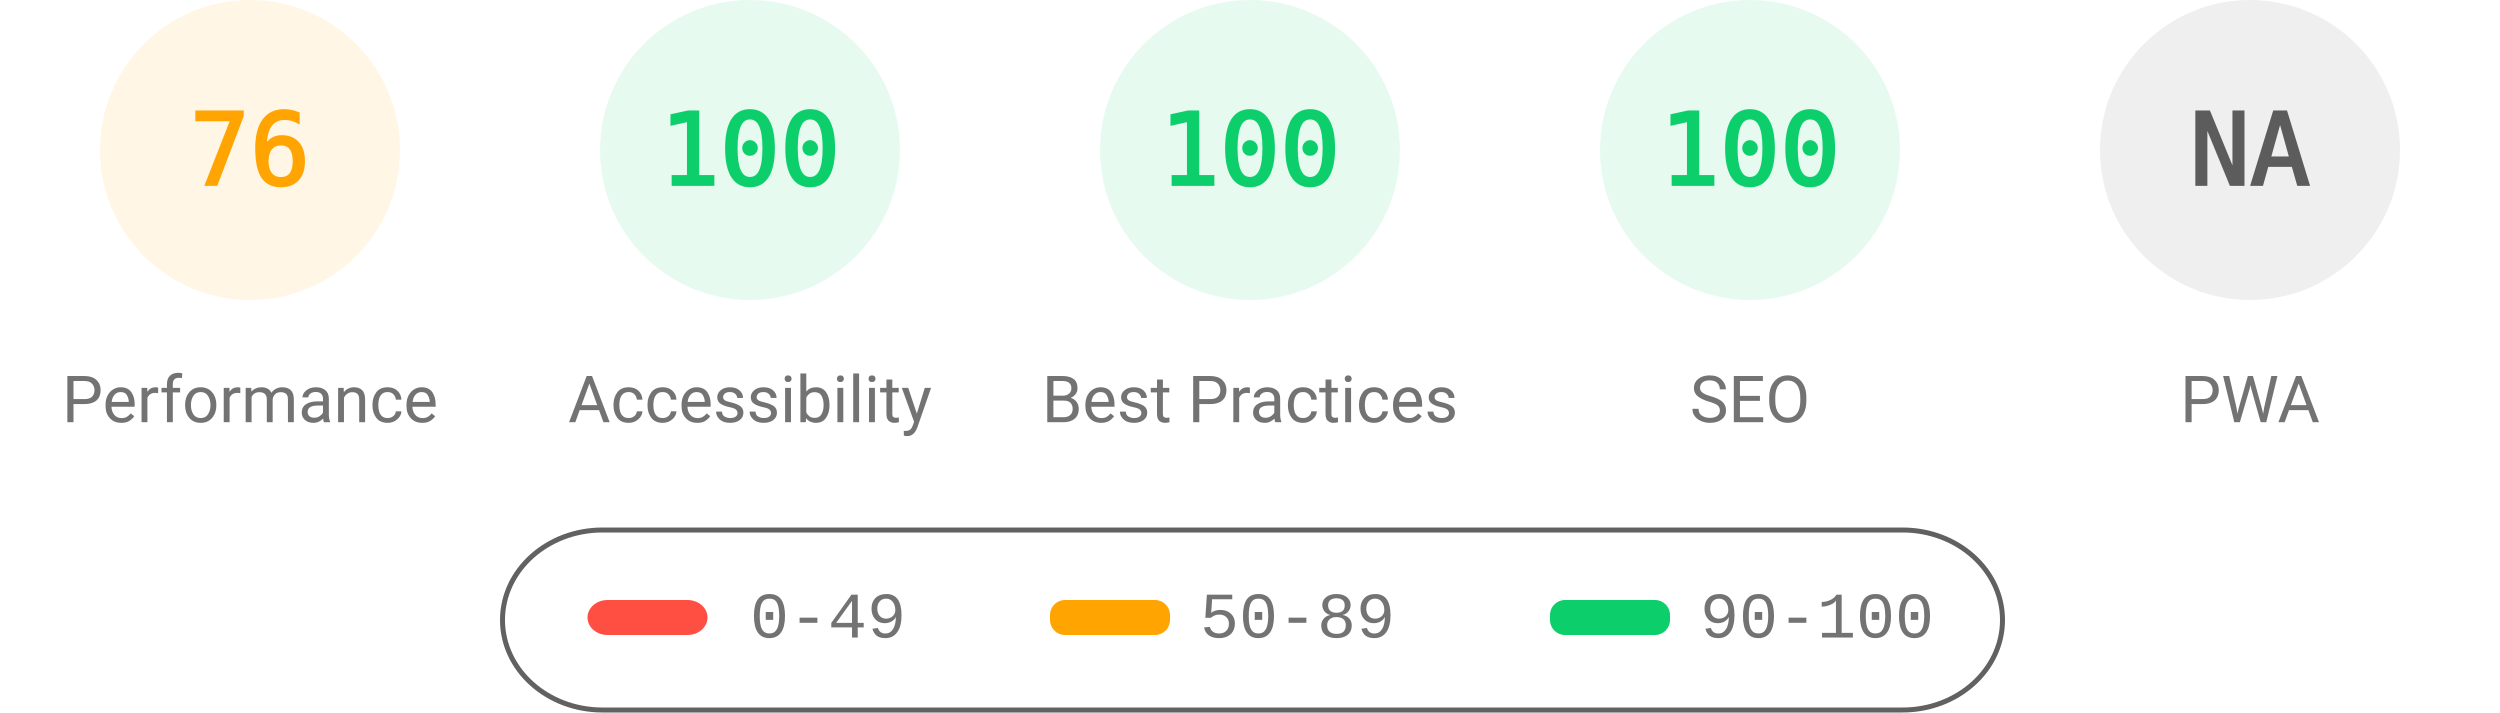
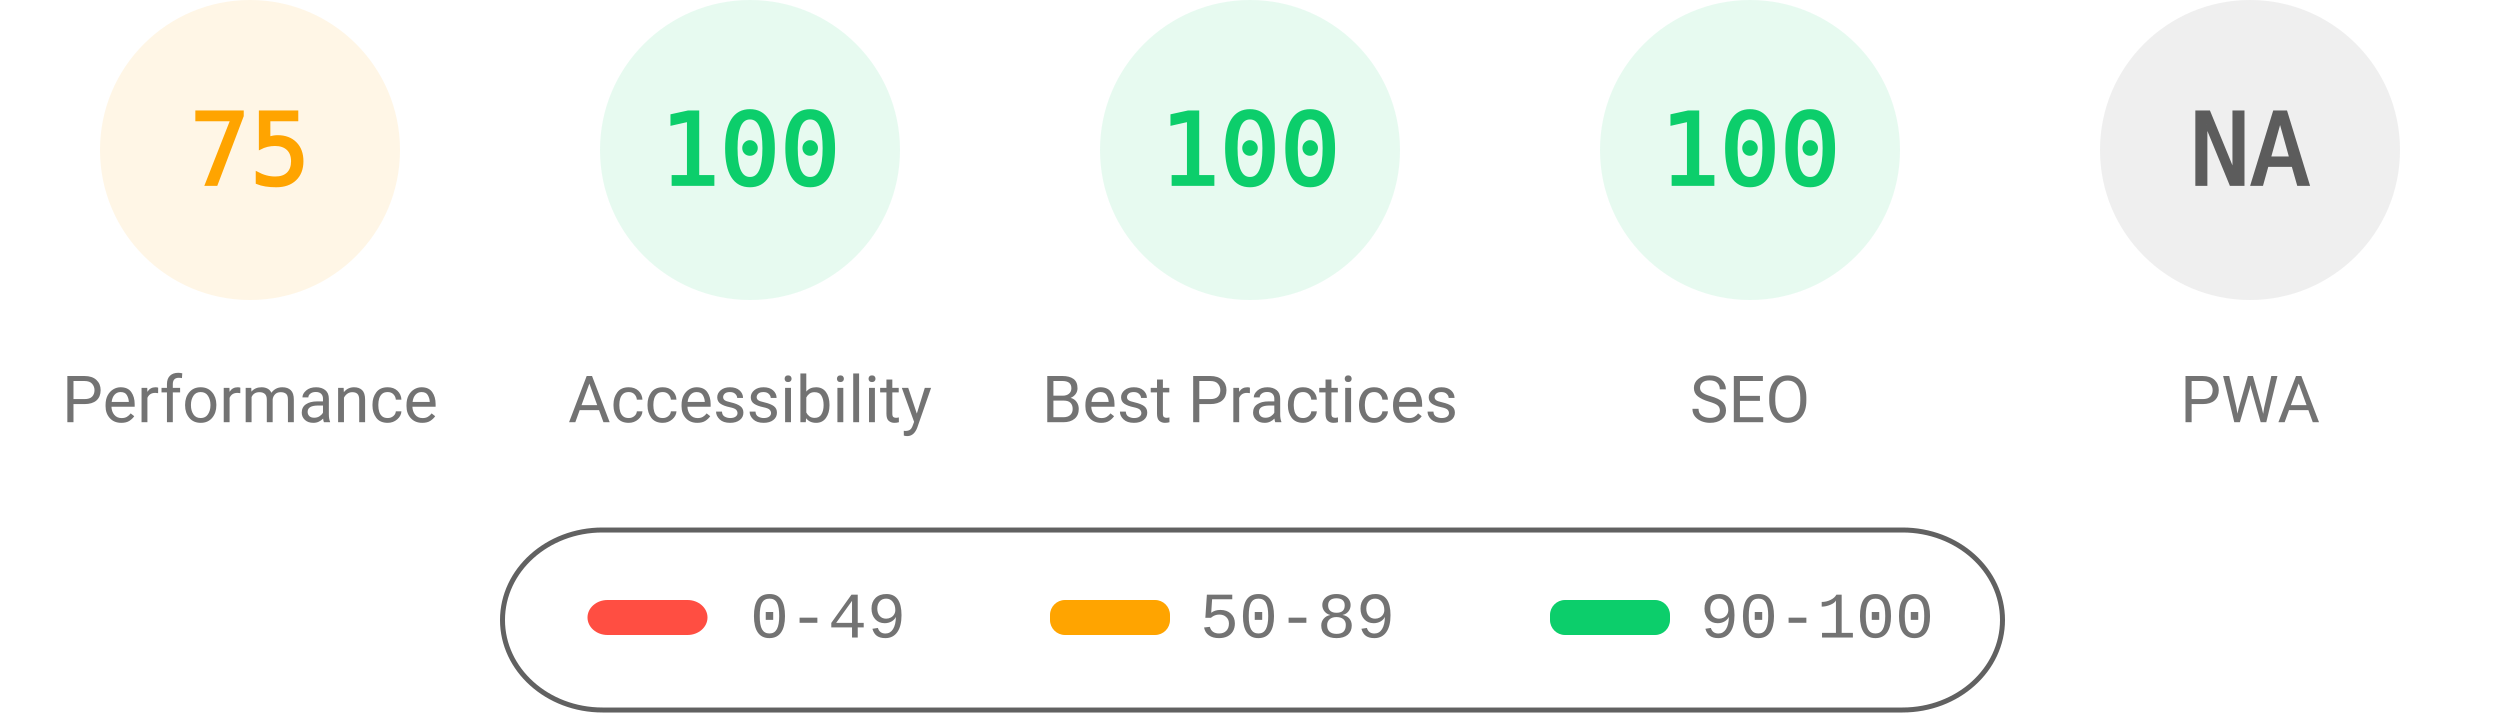
<svg xmlns="http://www.w3.org/2000/svg" fill="none" width="1000" height="285">
  <style>.gauge-base{opacity:.1}.gauge-arc{fill:none;animation-delay:250ms;stroke-linecap:round;transform:rotate(-90deg);transform-origin:100px 60px;animation:load-gauge 1s ease forwards}.guage-text{font-size:40px;font-family:monospace;text-align:center}.guage-red{color:#ff4e42;fill:#ff4e42;stroke:#ff4e42}.guage-orange{color:#ffa400;fill:#ffa400;stroke:#ffa400}.guage-green{color:#0cce6b;fill:#0cce6b;stroke:#0cce6b}.guage-undefined{color:#5c5c5c;fill:#5c5c5c;stroke:#5c5c5c}.guage-title{color:#737373;fill:#737373;stroke:none;font-size:26px;line-height:26px;font-family:Roboto,Halvetica,Arial,sans-serif}@keyframes load-gauge{from{stroke-dasharray:0 352.858}}</style>
  <svg class="guage-div guage-perf guage-orange" viewBox="0 0 200 200" width="200" height="200">
    <circle class="gauge-base" r="56" cx="100" cy="60" stroke-width="8" />
-     <circle class="gauge-arc guage-arc-1" r="56" cx="100" cy="60" stroke-width="8" style="stroke-dasharray:267.412,351.858" />
-     <text class="guage-text" x="100" y="60" alignment-baseline="central" dominant-baseline="central" text-anchor="middle">76</text>
+     <circle class="gauge-arc guage-arc-1" r="56" cx="100" cy="60" stroke-width="8" style="stroke-dasharray:263.893,351.858" />
+     <text class="guage-text" x="100" y="60" alignment-baseline="central" dominant-baseline="central" text-anchor="middle">75</text>
    <text class="guage-title" x="100" y="160" alignment-baseline="central" dominant-baseline="central" text-anchor="middle">Performance</text>
  </svg>
  <svg class="guage-div guage-acc guage-green" viewBox="0 0 200 200" width="200" height="200" x="200">
    <circle class="gauge-base" r="56" cx="100" cy="60" stroke-width="8" />
    <circle class="gauge-arc guage-arc-2" r="56" cx="100" cy="60" stroke-width="8" style="stroke-dasharray:351.858,351.858" />
    <text class="guage-text" x="100" y="60" alignment-baseline="central" dominant-baseline="central" text-anchor="middle">100</text>
    <text class="guage-title" x="100" y="160" alignment-baseline="central" dominant-baseline="central" text-anchor="middle">Accessibility</text>
  </svg>
  <svg class="guage-div guage-best guage-green" viewBox="0 0 200 200" width="200" height="200" x="400">
    <circle class="gauge-base" r="56" cx="100" cy="60" stroke-width="8" />
    <circle class="gauge-arc guage-arc-3" r="56" cx="100" cy="60" stroke-width="8" style="stroke-dasharray:351.858,351.858" />
    <text class="guage-text" x="100" y="60" alignment-baseline="central" dominant-baseline="central" text-anchor="middle">100</text>
    <text class="guage-title" x="100" y="160" alignment-baseline="central" dominant-baseline="central" text-anchor="middle">Best Practices</text>
  </svg>
  <svg class="guage-div guage-seo guage-green" viewBox="0 0 200 200" width="200" height="200" x="600">
    <circle class="gauge-base" r="56" cx="100" cy="60" stroke-width="8" />
    <circle class="gauge-arc guage-arc-4" r="56" cx="100" cy="60" stroke-width="8" style="stroke-dasharray:351.858,351.858" />
    <text class="guage-text" x="100" y="60" alignment-baseline="central" dominant-baseline="central" text-anchor="middle">100</text>
    <text class="guage-title" x="100" y="160" alignment-baseline="central" dominant-baseline="central" text-anchor="middle">SEO</text>
  </svg>
  <svg class="guage-div guage-pwa guage-undefined" viewBox="0 0 200 200" width="200" height="200" x="800">
    <circle class="gauge-base" r="56" cx="100" cy="60" stroke-width="8" />
    <circle class="gauge-arc guage-arc-4" r="56" cx="100" cy="60" stroke-width="8" style="stroke-dasharray:351.858,351.858" />
    <text class="guage-text" x="100" y="60" alignment-baseline="central" dominant-baseline="central" text-anchor="middle">NA</text>
    <text class="guage-title" x="100" y="160" alignment-baseline="central" dominant-baseline="central" text-anchor="middle">PWA</text>
  </svg>
  <svg width="604" height="76" x="200" y="210">
    <path fill="none" id="canvas_background" d="M-1-1h604v80H-1z" />
    <rect fill-opacity="0" stroke="#616161" stroke-width="2" rx="40" id="svg_2" height="72" width="600" y="2" x="1" fill="#000" />
    <rect stroke="#000" rx="8" id="svg_3" height="14" width="48" y="30" x="35" stroke-opacity="null" stroke-width="0" fill="#ff4e42" />
    <rect stroke="#000" rx="6" id="svg_4" height="14" width="48" y="30" x="220" stroke-opacity="null" stroke-width="0" fill="#ffa400" />
    <rect stroke="#000" rx="6" id="svg_5" height="14" width="48" y="30" x="420" stroke-opacity="null" stroke-width="0" fill="#0cce6b" />
    <text xml:space="preserve" text-anchor="start" font-family="'Courier New', Courier, monospace" font-size="26" id="svg_6" y="45" x="100" stroke-opacity="null" stroke-width="0" stroke="#000" fill="#737373">0-49</text>
    <text xml:space="preserve" text-anchor="start" font-family="'Courier New', Courier, monospace" font-size="26" id="svg_7" y="45" x="280" stroke-opacity="null" stroke-width="0" stroke="#000" fill="#737373">50-89</text>
    <text xml:space="preserve" text-anchor="start" font-family="'Courier New', Courier, monospace" font-size="26" id="svg_8" y="45" x="480" stroke-opacity="null" stroke-width="0" stroke="#000" fill="#737373">90-100</text>
  </svg>
</svg>
